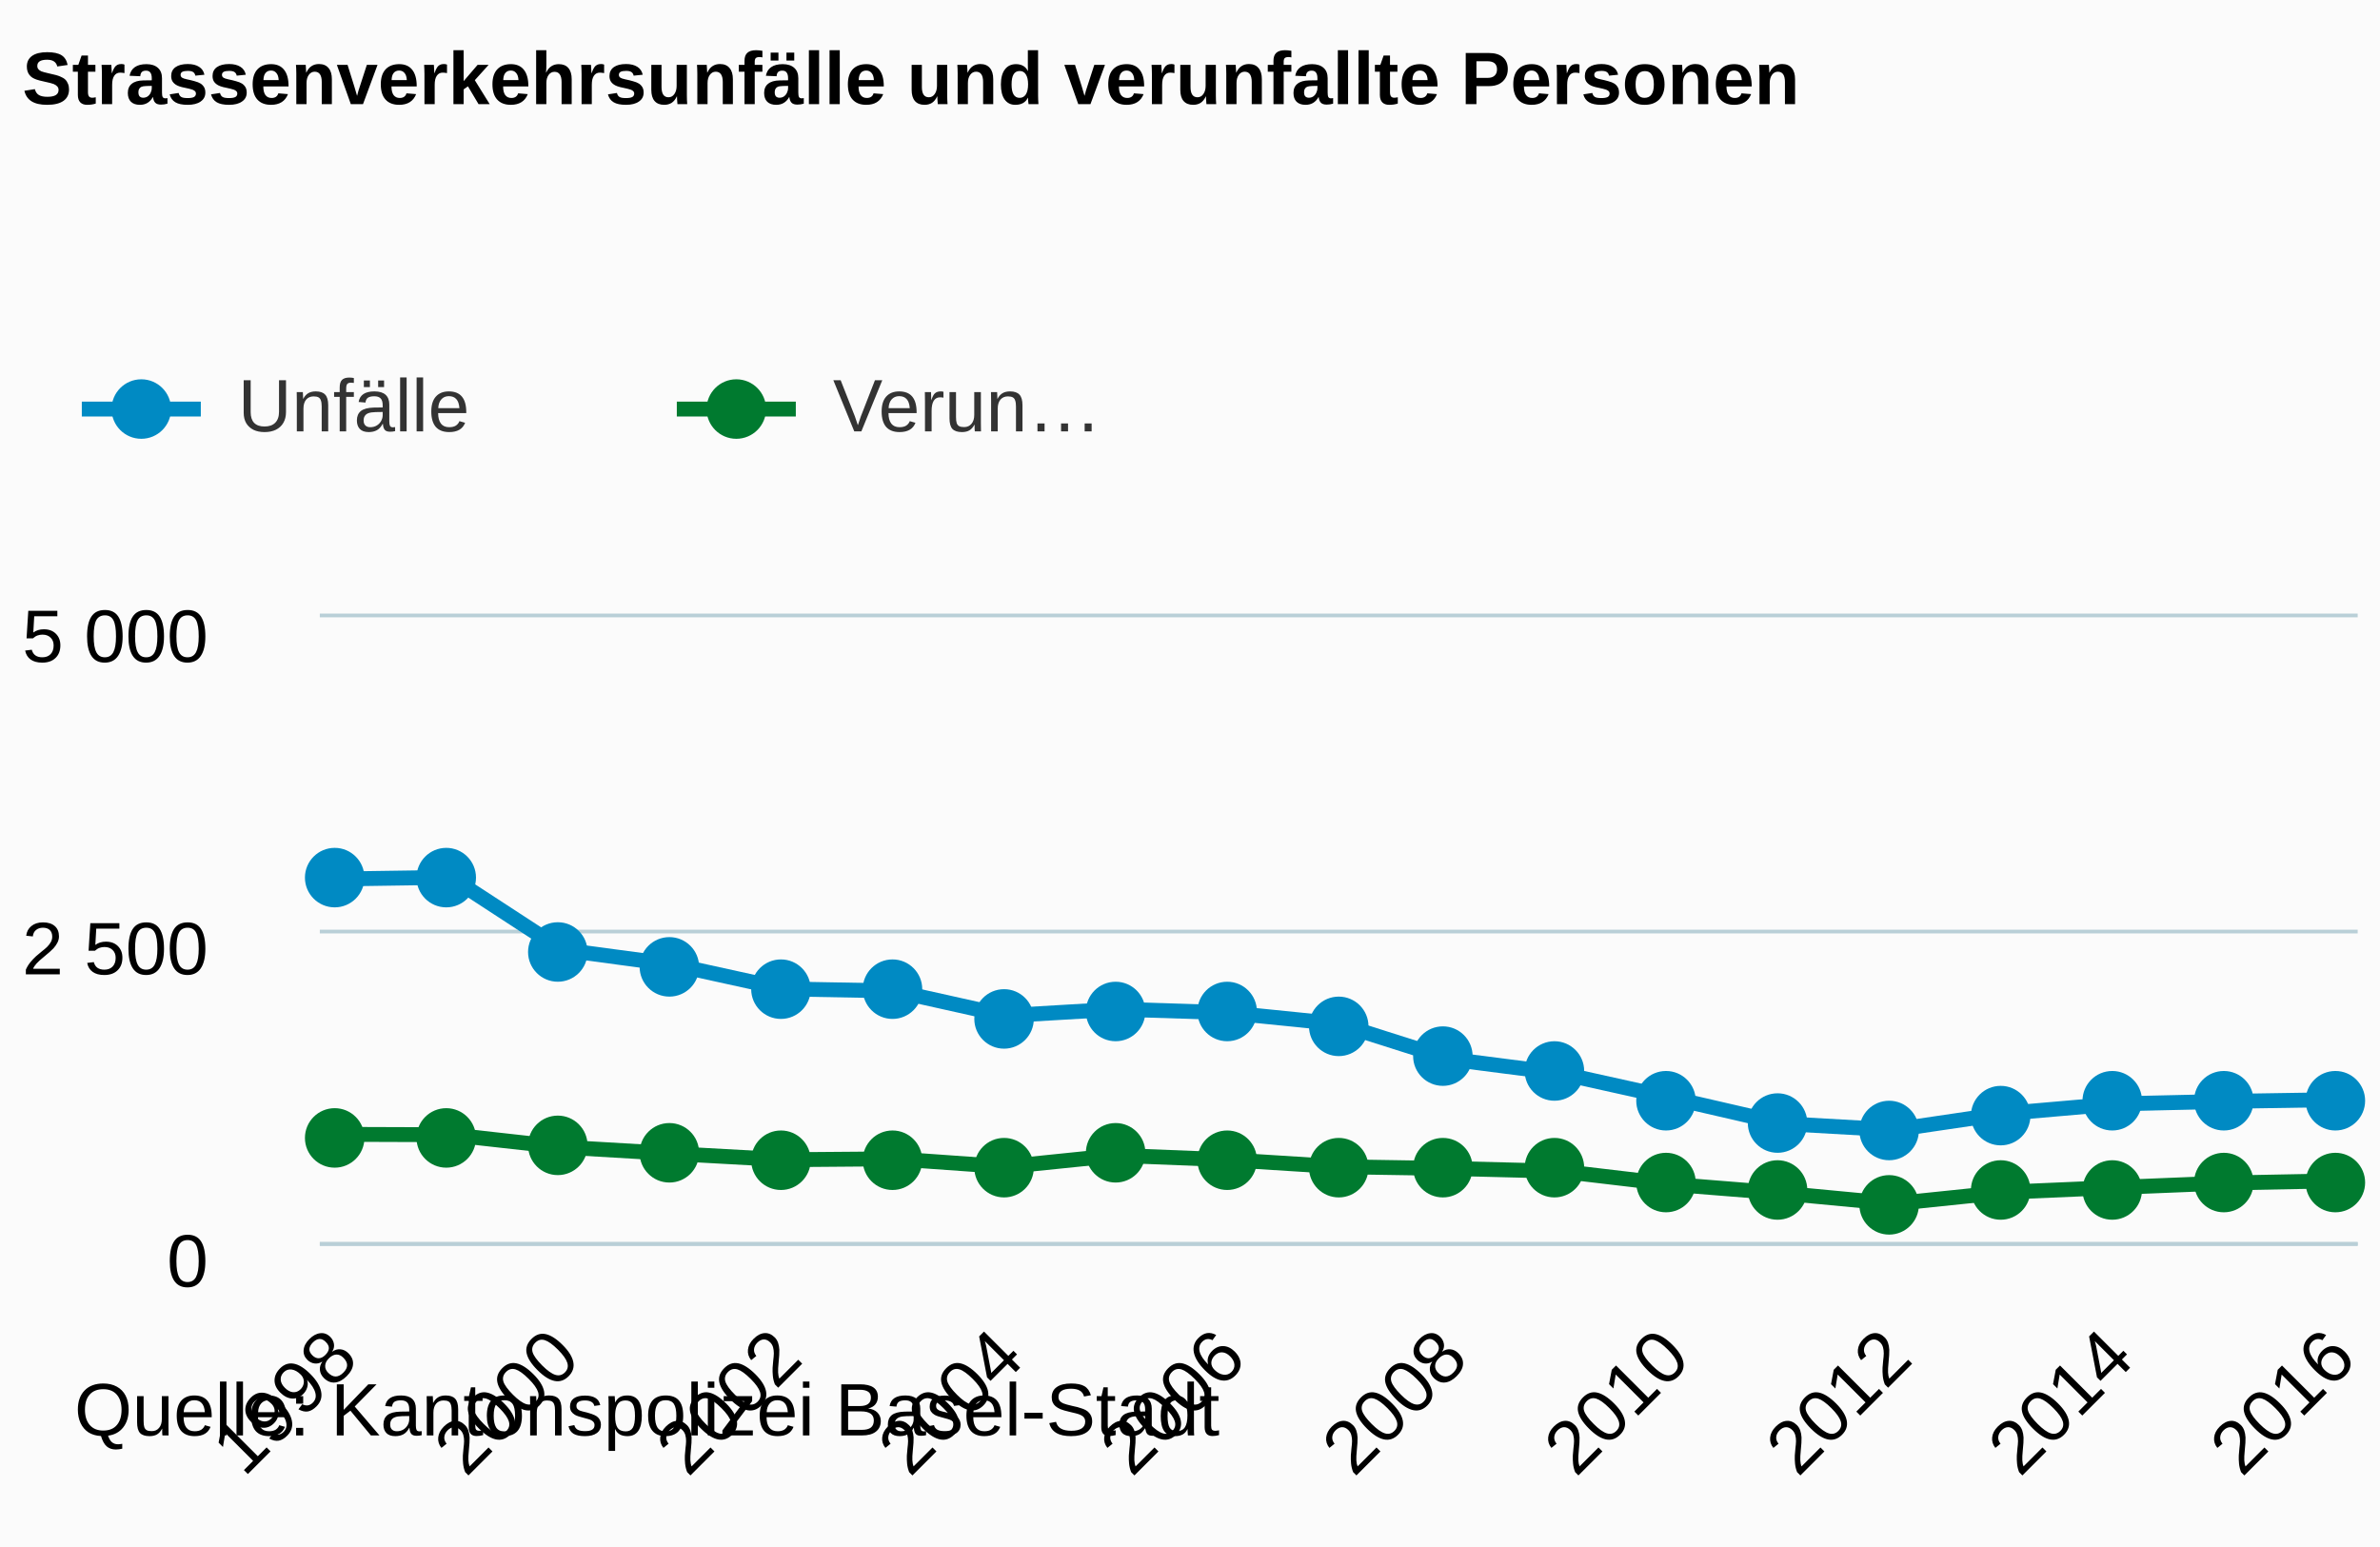
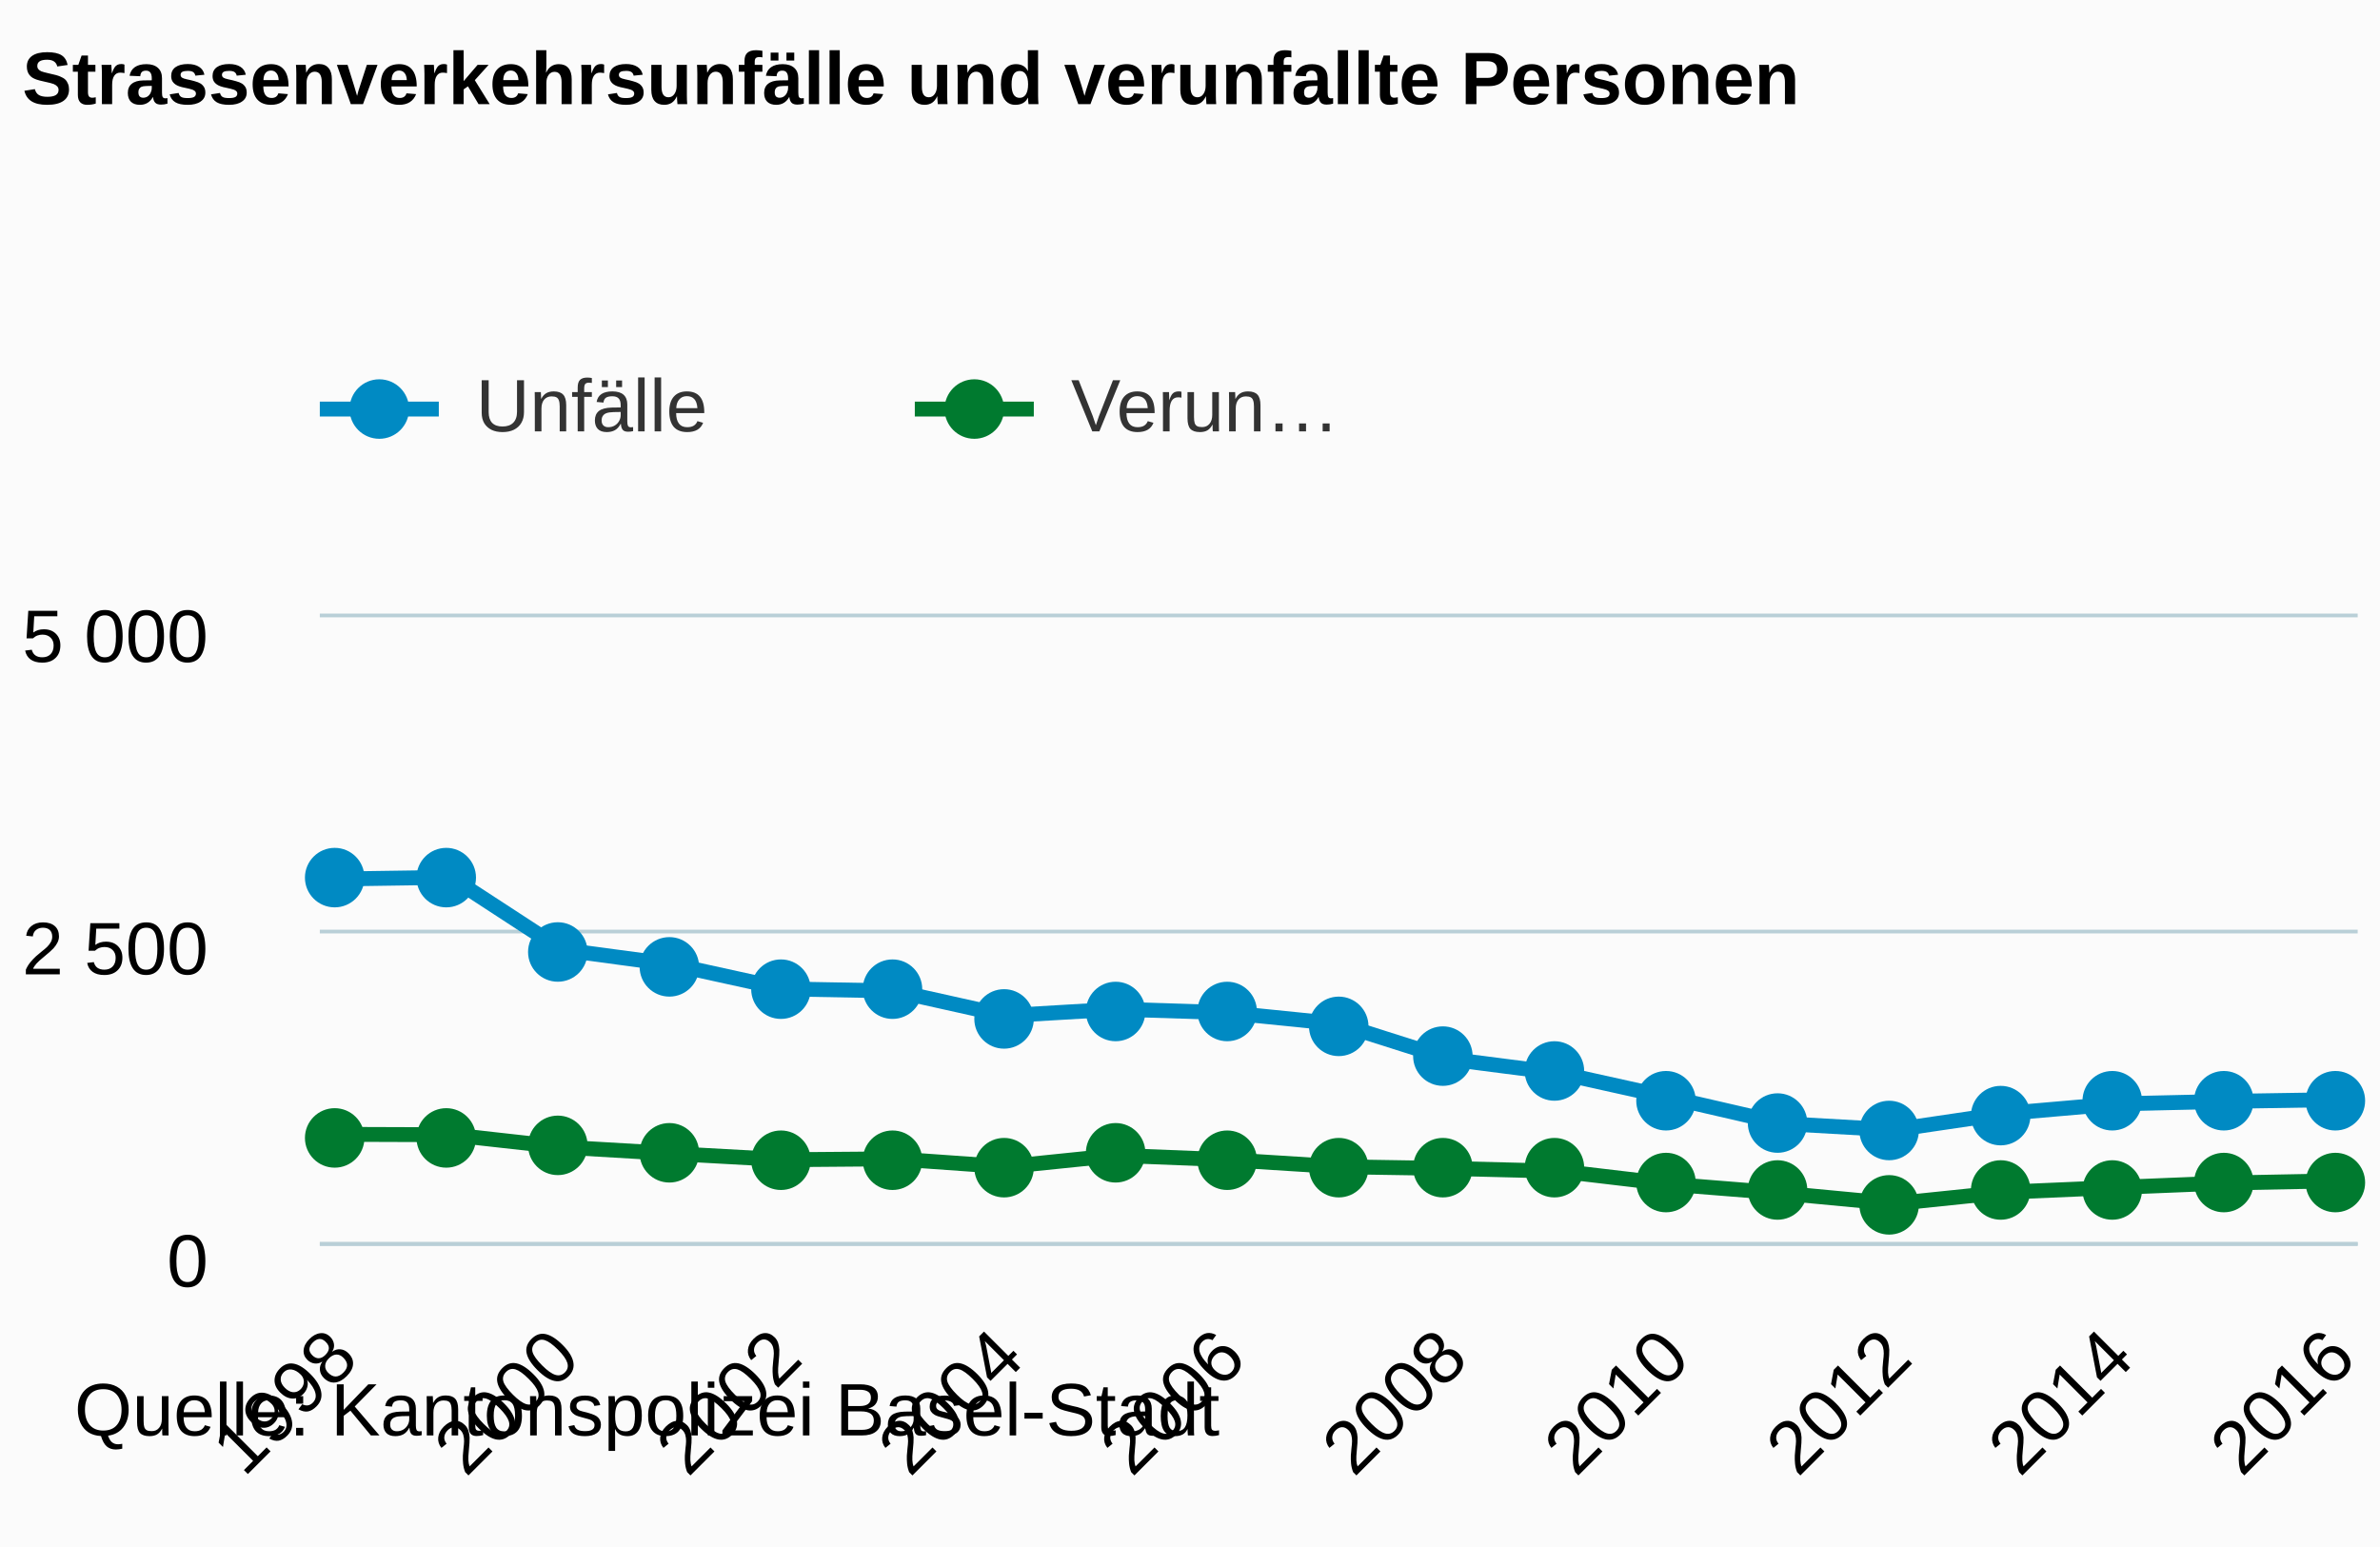
<svg xmlns="http://www.w3.org/2000/svg" version="1.1" class="highcharts-root" style="font-family:arial;font-size:12px;" viewBox="0 0 320 208">
  <defs>
    <clipPath>
      <rect x="0" y="0" width="274" height="84" fill="none" />
    </clipPath>
    <clipPath id="a">
      <rect x="0" y="0" width="274" height="84" fill="none" />
    </clipPath>
  </defs>
  <rect fill="#fbfbfb" class="highcharts-background" x="0" y="0" width="320" height="208" rx="0" ry="0" />
  <rect fill="none" class="highcharts-plot-background" x="43" y="83" width="274" height="84" />
  <g class="highcharts-pane-group" />
  <g class="highcharts-grid highcharts-xaxis-grid ">
    <path fill="none" class="highcharts-grid-line" d="M 45.5 83 L 45.5 167" opacity="1" />
    <path fill="none" class="highcharts-grid-line" d="M 75.5 83 L 75.5 167" opacity="1" />
    <path fill="none" class="highcharts-grid-line" d="M 104.5 83 L 104.5 167" opacity="1" />
    <path fill="none" class="highcharts-grid-line" d="M 134.5 83 L 134.5 167" opacity="1" />
    <path fill="none" class="highcharts-grid-line" d="M 164.5 83 L 164.5 167" opacity="1" />
    <path fill="none" class="highcharts-grid-line" d="M 194.5 83 L 194.5 167" opacity="1" />
    <path fill="none" class="highcharts-grid-line" d="M 224.5 83 L 224.5 167" opacity="1" />
    <path fill="none" class="highcharts-grid-line" d="M 254.5 83 L 254.5 167" opacity="1" />
    <path fill="none" class="highcharts-grid-line" d="M 283.5 83 L 283.5 167" opacity="1" />
    <path fill="none" class="highcharts-grid-line" d="M 313.5 83 L 313.5 167" opacity="1" />
  </g>
  <g class="highcharts-grid highcharts-yaxis-grid ">
    <path fill="none" stroke="#B9CFD7" stroke-width="0.5" class="highcharts-grid-line" d="M 43 167.25 L 317 167.25" opacity="1" />
    <path fill="none" stroke="#B9CFD7" stroke-width="0.5" class="highcharts-grid-line" d="M 43 125.25 L 317 125.25" opacity="1" />
    <path fill="none" stroke="#B9CFD7" stroke-width="0.5" class="highcharts-grid-line" d="M 43 82.75 L 317 82.75" opacity="1" />
  </g>
  <rect fill="none" class="highcharts-plot-border" x="43" y="83" width="274" height="84" />
  <g class="highcharts-axis highcharts-xaxis ">
    <path fill="none" class="highcharts-axis-line" stroke="#B9CFD7" stroke-width="0.5" d="M 43 167.25 L 317 167.25" />
  </g>
  <g class="highcharts-axis highcharts-yaxis ">
    <path fill="none" class="highcharts-axis-line" d="M 43 83 L 43 167" />
  </g>
  <g class="highcharts-series-group">
    <g class="highcharts-series highcharts-series-0 highcharts-line-series highcharts-color-undefined " transform="translate(43,83) scale(1 1)" clip-path="url(#a)">
      <path fill="none" d="M 2.686 35.179 L 17.61 34.961 L 32.534 44.688 L 47.458 46.687 L 62.381 49.963 L 77.305 50.232 L 92.229 53.558 L 107.153 52.685 L 122.076 53.155 L 137 54.667 L 151.924 59.405 L 166.847 61.32 L 181.771 64.63 L 196.695 68.074 L 211.619 68.914 L 226.542 66.713 L 241.466 65.419 L 256.39 65.083 L 271.314 64.848" class="highcharts-graph" stroke="#008AC3" stroke-width="2" stroke-linejoin="round" stroke-linecap="round" />
    </g>
    <g class="highcharts-markers highcharts-series-0 highcharts-line-series highcharts-color-undefined " transform="translate(43,83) scale(1 1)" clip-path="none">
      <path fill="#008AC3" d="M 6 35 A 4 4 0 1 1 6 34.996 Z" class="highcharts-point" />
      <path fill="#008AC3" d="M 21 35 A 4 4 0 1 1 21 34.996 Z" class="highcharts-point" />
      <path fill="#008AC3" d="M 36 45 A 4 4 0 1 1 36 44.996 Z" class="highcharts-point" />
      <path fill="#008AC3" d="M 51 47 A 4 4 0 1 1 51 46.996 Z" class="highcharts-point" />
      <path fill="#008AC3" d="M 66 50 A 4 4 0 1 1 66 49.996 Z" class="highcharts-point" />
      <path fill="#008AC3" d="M 81 50 A 4 4 0 1 1 81 49.996 Z" class="highcharts-point" />
      <path fill="#008AC3" d="M 96 54 A 4 4 0 1 1 96 53.996 Z" class="highcharts-point" />
      <path fill="#008AC3" d="M 111 53 A 4 4 0 1 1 111 52.996 Z" class="highcharts-point" />
      <path fill="#008AC3" d="M 126 53 A 4 4 0 1 1 126 52.996 Z" class="highcharts-point" />
      <path fill="#008AC3" d="M 141 55 A 4 4 0 1 1 141 54.996 Z" class="highcharts-point" />
      <path fill="#008AC3" d="M 155 59 A 4 4 0 1 1 155 58.996 Z" class="highcharts-point" />
      <path fill="#008AC3" d="M 170 61 A 4 4 0 1 1 170 60.996 Z" class="highcharts-point" />
      <path fill="#008AC3" d="M 185 65 A 4 4 0 1 1 185 64.996 Z" class="highcharts-point" />
      <path fill="#008AC3" d="M 200 68 A 4 4 0 1 1 200 67.996 Z" class="highcharts-point" />
      <path fill="#008AC3" d="M 215 69 A 4 4 0 1 1 215 68.996 Z" class="highcharts-point" />
      <path fill="#008AC3" d="M 230 67 A 4 4 0 1 1 230 66.996 Z" class="highcharts-point" />
      <path fill="#008AC3" d="M 245 65 A 4 4 0 1 1 245 64.996 Z" class="highcharts-point" />
      <path fill="#008AC3" d="M 260 65 A 4 4 0 1 1 260 64.996 Z" class="highcharts-point" />
      <path fill="#008AC3" d="M 275 65 A 4 4 0 1 1 275 64.996 Z" class="highcharts-point" />
    </g>
    <g class="highcharts-series highcharts-series-1 highcharts-line-series highcharts-color-undefined " transform="translate(43,83) scale(1 1)" clip-path="url(#a)">
      <path fill="none" d="M 2.686 69.518 L 17.61 69.569 L 32.534 71.232 L 47.458 72.106 L 62.381 72.929 L 77.305 72.811 L 92.229 73.87 L 107.153 72.341 L 122.076 72.929 L 137 73.87 L 151.924 74.105 L 166.847 74.474 L 181.771 76.238 L 196.695 77.431 L 211.619 78.842 L 226.542 77.297 L 241.466 76.658 L 256.39 76.054 L 271.314 75.768" class="highcharts-graph" stroke="#007A2F" stroke-width="2" stroke-linejoin="round" stroke-linecap="round" />
    </g>
    <g class="highcharts-markers highcharts-series-1 highcharts-line-series highcharts-color-undefined " transform="translate(43,83) scale(1 1)" clip-path="none">
      <path fill="#007A2F" d="M 6 70 A 4 4 0 1 1 6 69.996 Z" class="highcharts-point" />
      <path fill="#007A2F" d="M 21 70 A 4 4 0 1 1 21 69.996 Z" class="highcharts-point" />
      <path fill="#007A2F" d="M 36 71 A 4 4 0 1 1 36 70.996 Z" class="highcharts-point" />
      <path fill="#007A2F" d="M 51 72 A 4 4 0 1 1 51 71.996 Z" class="highcharts-point" />
      <path fill="#007A2F" d="M 66 73 A 4 4 0 1 1 66 72.996 Z" class="highcharts-point" />
      <path fill="#007A2F" d="M 81 73 A 4 4 0 1 1 81 72.996 Z" class="highcharts-point" />
      <path fill="#007A2F" d="M 96 74 A 4 4 0 1 1 96 73.996 Z" class="highcharts-point" />
      <path fill="#007A2F" d="M 111 72 A 4 4 0 1 1 111 71.996 Z" class="highcharts-point" />
      <path fill="#007A2F" d="M 126 73 A 4 4 0 1 1 126 72.996 Z" class="highcharts-point" />
      <path fill="#007A2F" d="M 141 74 A 4 4 0 1 1 141 73.996 Z" class="highcharts-point" />
      <path fill="#007A2F" d="M 155 74 A 4 4 0 1 1 155 73.996 Z" class="highcharts-point" />
      <path fill="#007A2F" d="M 170 74 A 4 4 0 1 1 170 73.996 Z" class="highcharts-point" />
      <path fill="#007A2F" d="M 185 76 A 4 4 0 1 1 185 75.996 Z" class="highcharts-point" />
      <path fill="#007A2F" d="M 200 77 A 4 4 0 1 1 200 76.996 Z" class="highcharts-point" />
      <path fill="#007A2F" d="M 215 79 A 4 4 0 1 1 215 78.996 Z" class="highcharts-point" />
      <path fill="#007A2F" d="M 230 77 A 4 4 0 1 1 230 76.996 Z" class="highcharts-point" />
      <path fill="#007A2F" d="M 245 77 A 4 4 0 1 1 245 76.996 Z" class="highcharts-point" />
      <path fill="#007A2F" d="M 260 76 A 4 4 0 1 1 260 75.996 Z" class="highcharts-point" />
      <path fill="#007A2F" d="M 275 76 A 4 4 0 1 1 275 75.996 Z" class="highcharts-point" />
    </g>
  </g>
  <text x="3" text-anchor="start" class="highcharts-title" style="color:#000000;font-size:10px;font-weight:bold;fill:#000000;" y="14">
    <tspan>Strassenverkehrsunfälle und verunfallte Personen</tspan>
  </text>
-   <g class="highcharts-legend" transform="translate(3,42)">
+   <g class="highcharts-legend" transform="translate(35,42)">
    <rect fill="none" class="highcharts-legend-box" rx="0" ry="0" x="0" y="0" width="156" height="29" visibility="visible" />
    <g>
      <g>
        <g class="highcharts-legend-item highcharts-line-series highcharts-color-undefined highcharts-series-0" transform="translate(8,3)">
          <path fill="none" d="M 0 10 L 16 10" class="highcharts-graph" stroke="#008AC3" stroke-width="2" />
          <path fill="#008AC3" d="M 12 10 A 4 4 0 1 1 12 9.996 Z" class="highcharts-point" />
          <text x="21" style="color:#333333;font-size:10px;font-weight:normal;cursor:pointer;fill:#333333;" text-anchor="start" y="13">
            <tspan>Unfälle</tspan>
          </text>
        </g>
        <g class="highcharts-legend-item highcharts-line-series highcharts-color-undefined highcharts-series-1" transform="translate(88,3)">
          <path fill="none" d="M 0 10 L 16 10" class="highcharts-graph" stroke="#007A2F" stroke-width="2" />
          <path fill="#007A2F" d="M 12 10 A 4 4 0 1 1 12 9.996 Z" class="highcharts-point" />
          <text x="21" y="13" style="color:#333333;font-size:10px;font-weight:normal;cursor:pointer;fill:#333333;" text-anchor="start">
            <tspan>Verun…</tspan>
          </text>
        </g>
      </g>
    </g>
  </g>
  <g class="highcharts-axis-labels highcharts-xaxis-labels ">
    <text x="48.515" style="color:#000000;cursor:default;font-size:10;fill:#000000;" text-anchor="end" transform="translate(0,0) rotate(-45 48.5147 183)" y="183" opacity="1">
      <tspan>1998</tspan>
    </text>
    <text x="78.362" style="color:#000000;cursor:default;font-size:10;fill:#000000;" text-anchor="end" transform="translate(0,0) rotate(-45 78.3622 183)" y="183" opacity="1">
      <tspan>2000</tspan>
    </text>
    <text x="108.21" style="color:#000000;cursor:default;font-size:10;fill:#000000;" text-anchor="end" transform="translate(0,0) rotate(-45 108.2097 183)" y="183" opacity="1">
      <tspan>2002</tspan>
    </text>
    <text x="138.057" style="color:#000000;cursor:default;font-size:10;fill:#000000;" text-anchor="end" transform="translate(0,0) rotate(-45 138.0572 183)" y="183" opacity="1">
      <tspan>2004</tspan>
    </text>
    <text x="167.905" style="color:#000000;cursor:default;font-size:10;fill:#000000;" text-anchor="end" transform="translate(0,0) rotate(-45 167.9047 183)" y="183" opacity="1">
      <tspan>2006</tspan>
    </text>
    <text x="197.752" style="color:#000000;cursor:default;font-size:10;fill:#000000;" text-anchor="end" transform="translate(0,0) rotate(-45 197.7522 183)" y="183" opacity="1">
      <tspan>2008</tspan>
    </text>
    <text x="227.6" style="color:#000000;cursor:default;font-size:10;fill:#000000;" text-anchor="end" transform="translate(0,0) rotate(-45 227.5997 183)" y="183" opacity="1">
      <tspan>2010</tspan>
    </text>
    <text x="257.447" style="color:#000000;cursor:default;font-size:10;fill:#000000;" text-anchor="end" transform="translate(0,0) rotate(-45 257.4472 183)" y="183" opacity="1">
      <tspan>2012</tspan>
    </text>
    <text x="287.295" style="color:#000000;cursor:default;font-size:10;fill:#000000;" text-anchor="end" transform="translate(0,0) rotate(-45 287.2947 183)" y="183" opacity="1">
      <tspan>2014</tspan>
    </text>
    <text x="317.142" style="color:#000000;cursor:default;font-size:10;fill:#000000;" text-anchor="end" transform="translate(0,0) rotate(-45 317.1422 183)" y="183" opacity="1">
      <tspan>2016</tspan>
    </text>
  </g>
  <g class="highcharts-axis-labels highcharts-yaxis-labels ">
    <text x="28" style="color:#000000;cursor:default;font-size:10;fill:#000000;" text-anchor="end" transform="translate(0,0)" y="173" opacity="1">
      <tspan>0</tspan>
    </text>
    <text x="28" style="color:#000000;cursor:default;font-size:10;fill:#000000;" text-anchor="end" transform="translate(0,0)" y="131" opacity="1">
      <tspan>2 500</tspan>
    </text>
    <text x="28" style="color:#000000;cursor:default;font-size:10;fill:#000000;" text-anchor="end" transform="translate(0,0)" y="89" opacity="1">
      <tspan>5 000</tspan>
    </text>
  </g>
  <text x="10" class="highcharts-credits" text-anchor="start" style="cursor:default;color:#000000;font-size:10px;fill:#000000;" y="193">
    <tspan>Quelle: Kantonspolizei Basel-Stadt</tspan>
  </text>
</svg>
